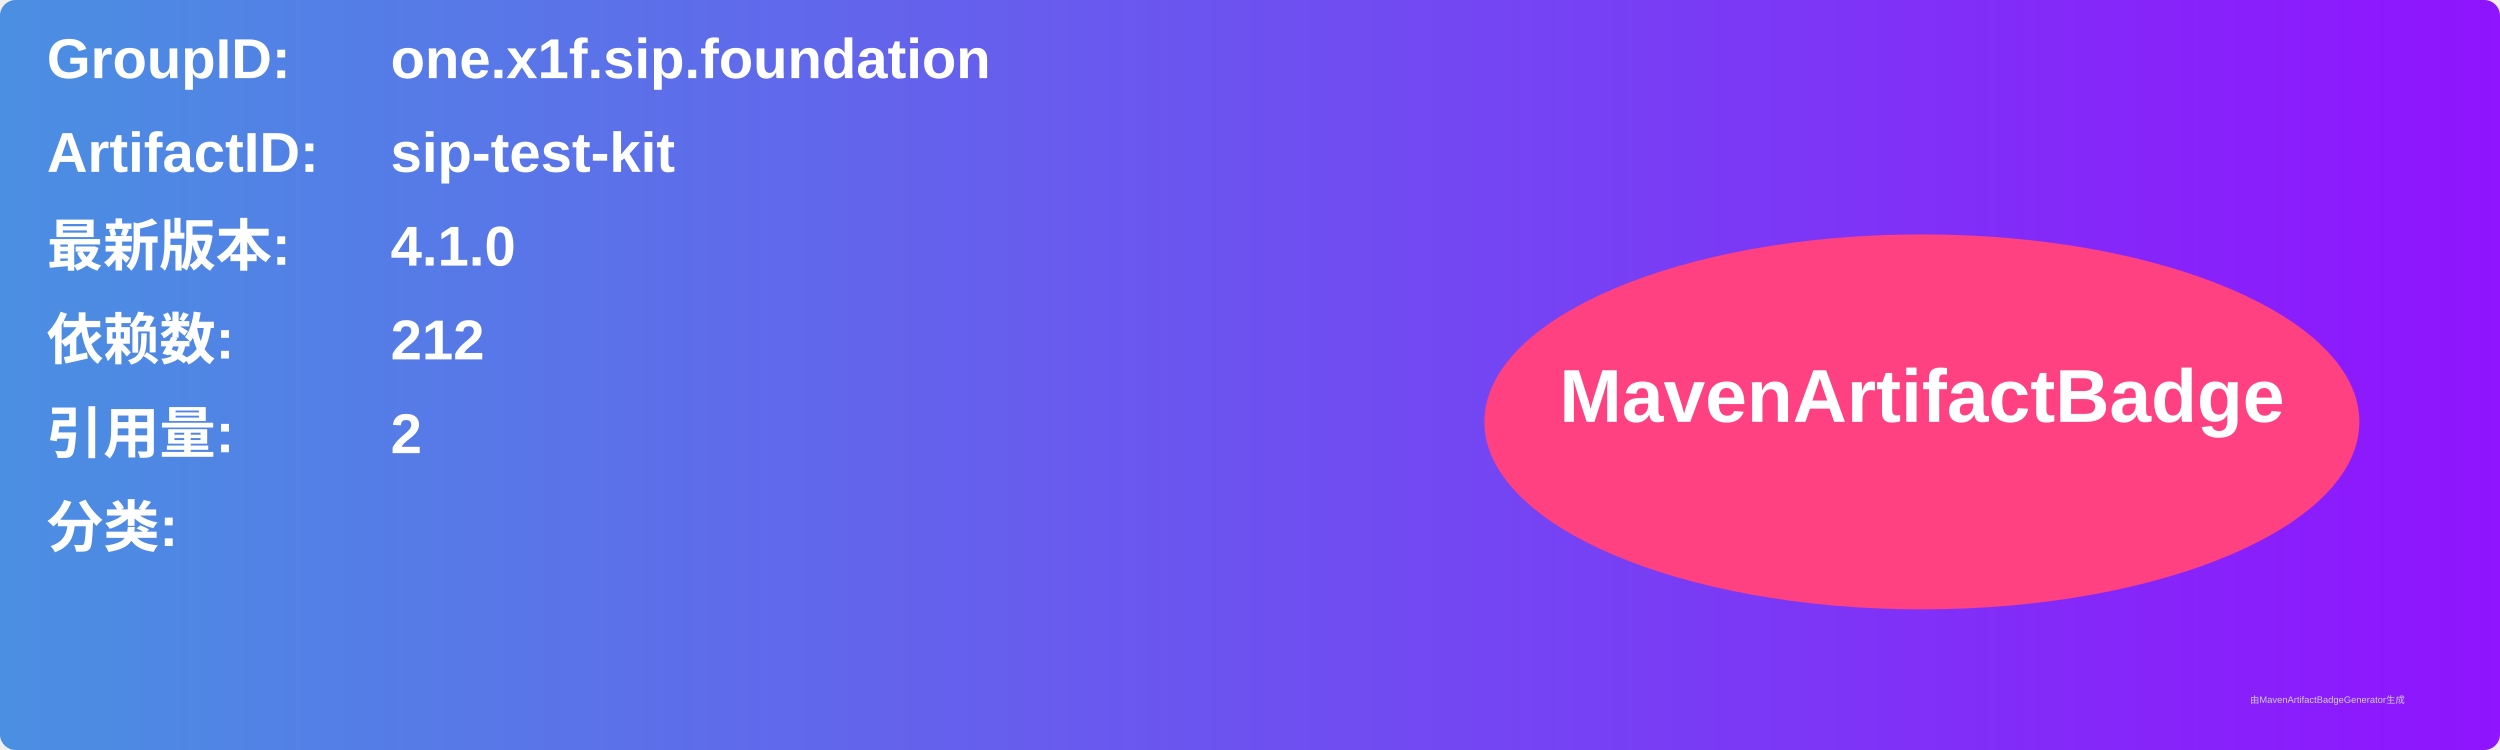
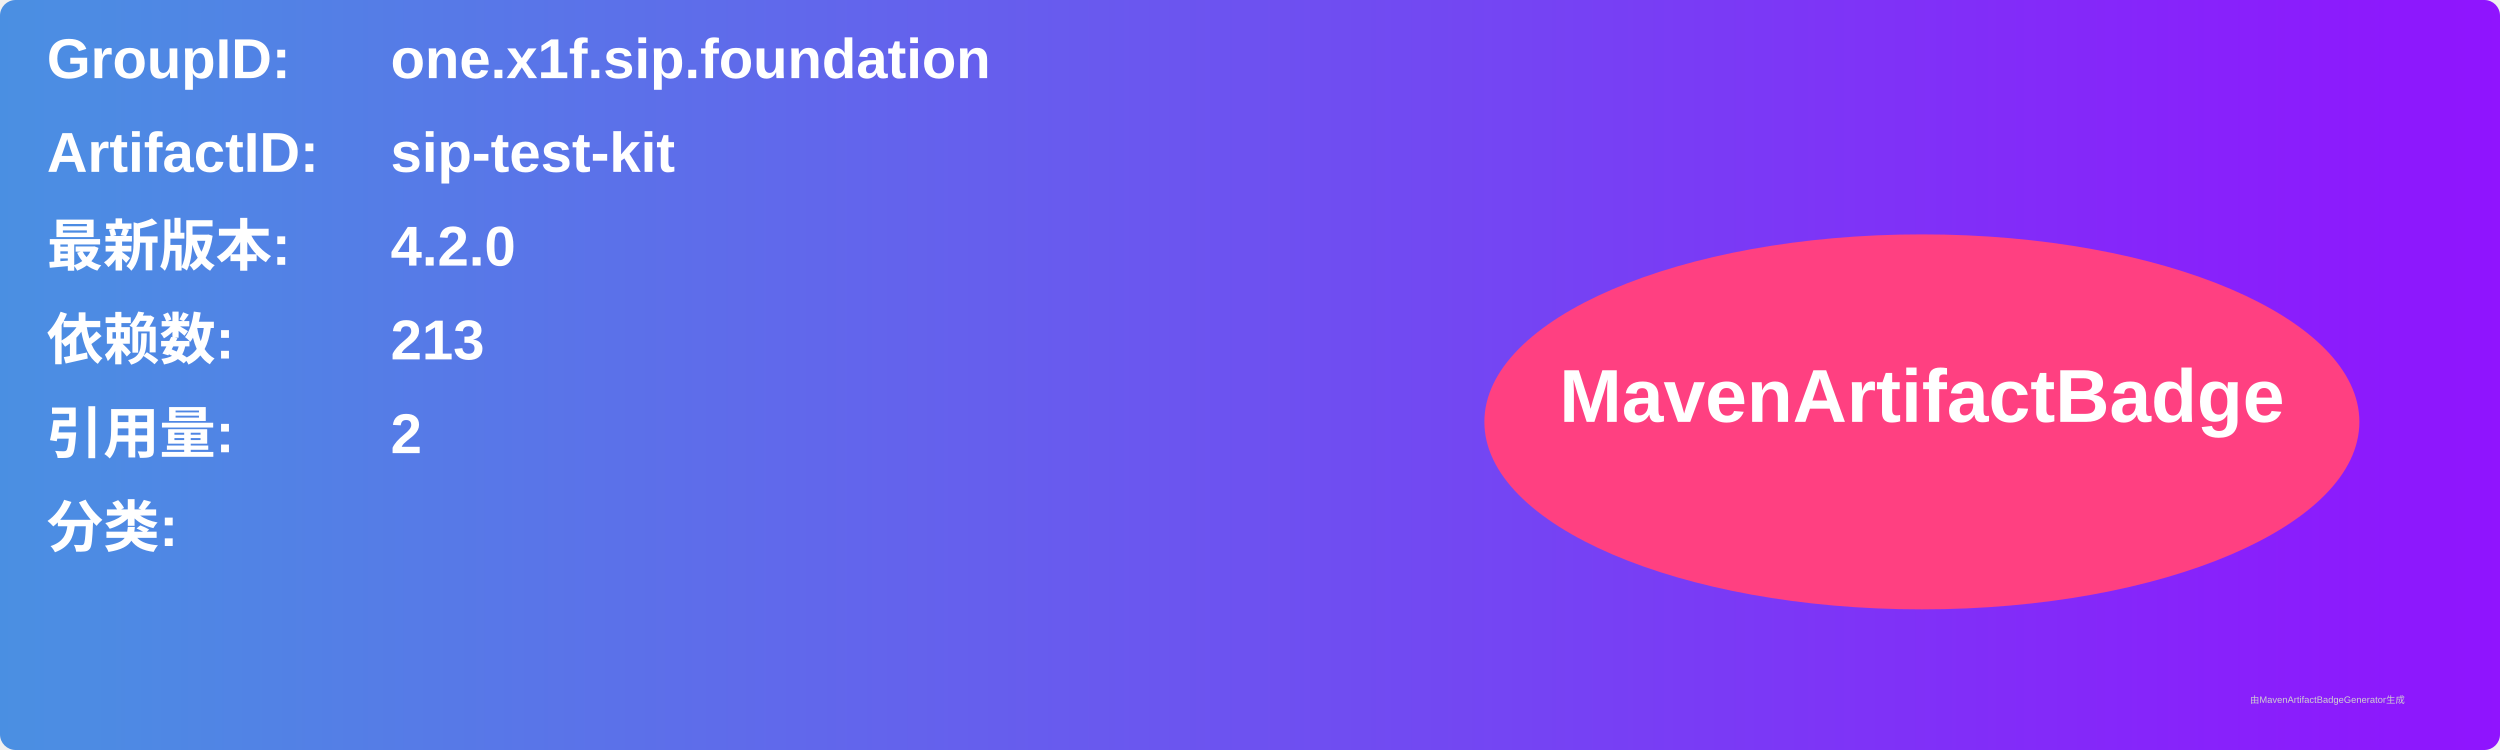
<svg xmlns="http://www.w3.org/2000/svg" width="800" height="240" viewBox="0 0 800 240">
  <linearGradient id="grad" x1="0%" y1="0%" x2="100%" y2="0%">
    <stop offset="0%" stop-color="#4a90e2" />
    <stop offset="100%" stop-color="#9013fe" />
  </linearGradient>
  <rect width="100%" height="100%" rx="5" ry="5" fill="url(#grad)" />
  <g transform="translate(15, 15)">
    <text x="0" y="10" font-family="Arial" font-size="18" fill="white" font-weight="bold" width="260">GroupID:</text>
    <text x="110" y="10" font-family="Arial" font-size="18" fill="white" font-weight="bold" width="460">one.x1f.sip.foundation</text>
    <text x="0" y="40" font-family="Arial" font-size="18" fill="white" font-weight="bold" width="260">ArtifactID:</text>
    <text x="110" y="40" font-family="Arial" font-size="18" fill="white" font-weight="bold" width="460">sip-test-kit</text>
    <text x="0" y="70" font-family="Arial" font-size="18" fill="white" font-weight="bold">最新版本:</text>
    <text x="110" y="70" font-family="Arial" font-size="18" fill="white" font-weight="bold">
-       <tspan font-weight="bold">4.1.0</tspan>
+       <tspan font-weight="bold">4.2.0</tspan>
    </text>
    <text x="0" y="100" font-family="Arial" font-size="18" fill="white" font-weight="bold">依赖数: </text>
    <text x="110" y="100" font-family="Arial" font-size="18" fill="white">
-       <tspan font-weight="bold">212</tspan>
+       <tspan font-weight="bold">213</tspan>
    </text>
    <text x="0" y="130" font-family="Arial" font-size="18" fill="white" font-weight="bold">引用量: </text>
    <text x="110" y="130" font-family="Arial" font-size="18" fill="white">
      <tspan font-weight="bold">2</tspan>
    </text>
    <text x="0" y="160" font-family="Arial" font-size="18" fill="white" font-weight="bold">分类:</text>
    <text x="10" y="190" font-family="Arial" font-size="10" fill="white">
      <tspan font-weight="bold" />
    </text>
    <ellipse cx="600" cy="120" rx="140" ry="60" fill="#ff4081" />
    <text x="600" y="120" text-anchor="middle" font-family="Arial" font-size="24" fill="white" font-weight="bold">MavenArtifactBadge</text>
  </g>
  <text x="720" y="225" font-family="Arial" font-size="3" fill="#d0d0d0">由MavenArtifactBadgeGenerator生成</text>
</svg>
